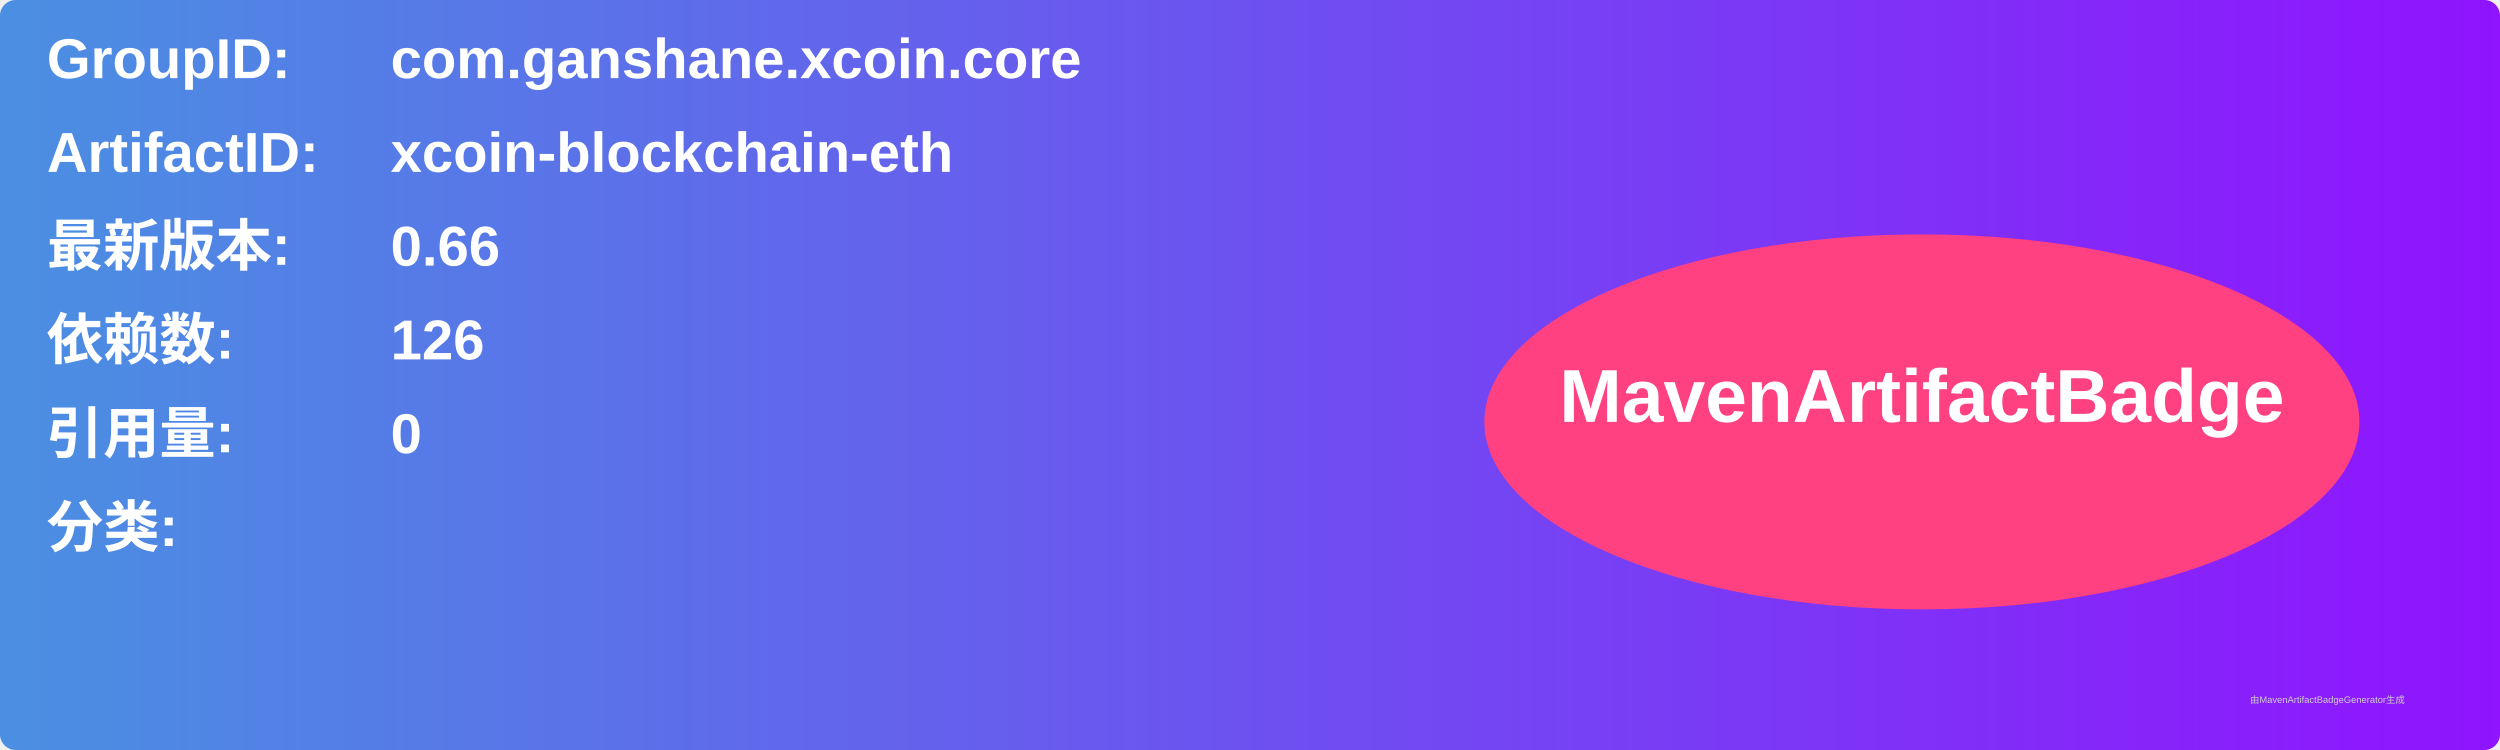
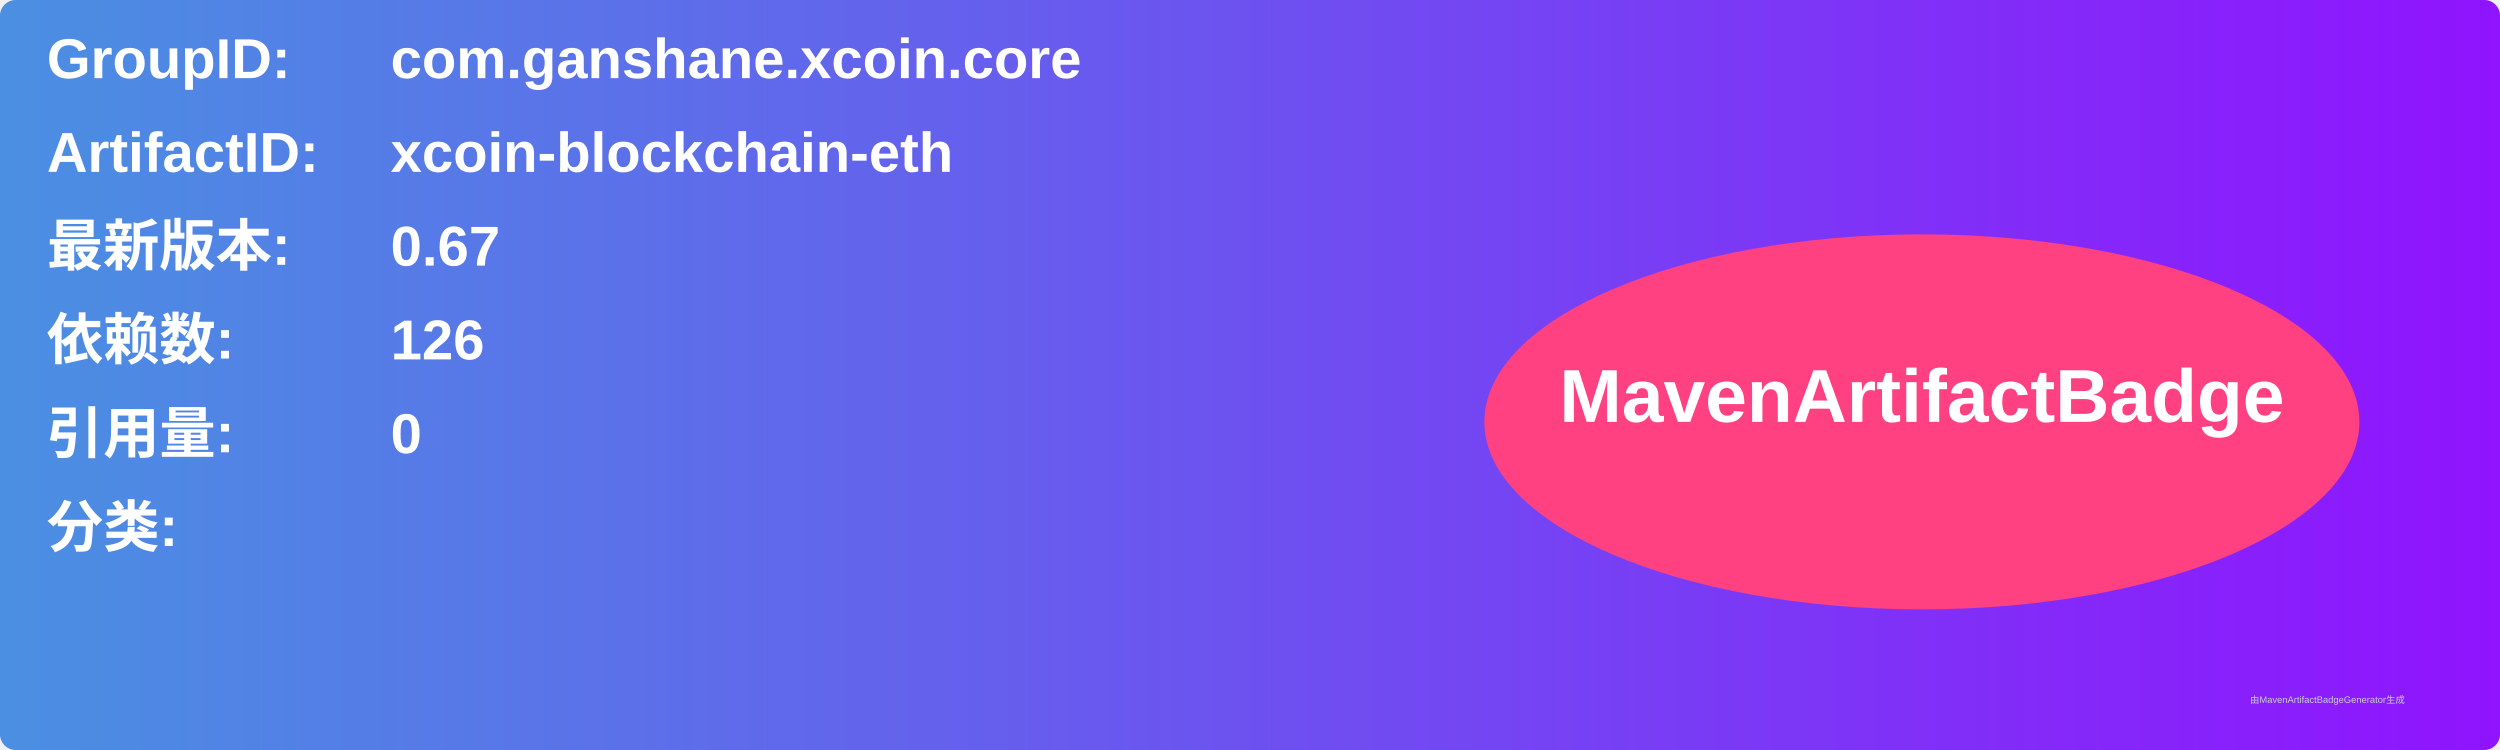
<svg xmlns="http://www.w3.org/2000/svg" width="800" height="240" viewBox="0 0 800 240">
  <linearGradient id="grad" x1="0%" y1="0%" x2="100%" y2="0%">
    <stop offset="0%" stop-color="#4a90e2" />
    <stop offset="100%" stop-color="#9013fe" />
  </linearGradient>
  <rect width="100%" height="100%" rx="5" ry="5" fill="url(#grad)" />
  <g transform="translate(15, 15)">
    <text x="0" y="10" font-family="Arial" font-size="18" fill="white" font-weight="bold" width="260">GroupID:</text>
    <text x="110" y="10" font-family="Arial" font-size="18" fill="white" font-weight="bold" width="460">com.ganshane.xcoin.core</text>
    <text x="0" y="40" font-family="Arial" font-size="18" fill="white" font-weight="bold" width="260">ArtifactID:</text>
    <text x="110" y="40" font-family="Arial" font-size="18" fill="white" font-weight="bold" width="460">xcoin-blockchain-eth</text>
    <text x="0" y="70" font-family="Arial" font-size="18" fill="white" font-weight="bold">最新版本:</text>
    <text x="110" y="70" font-family="Arial" font-size="18" fill="white" font-weight="bold">
-       <tspan font-weight="bold">0.66</tspan>
+       <tspan font-weight="bold">0.67</tspan>
    </text>
    <text x="0" y="100" font-family="Arial" font-size="18" fill="white" font-weight="bold">依赖数: </text>
    <text x="110" y="100" font-family="Arial" font-size="18" fill="white">
      <tspan font-weight="bold">126</tspan>
    </text>
    <text x="0" y="130" font-family="Arial" font-size="18" fill="white" font-weight="bold">引用量: </text>
    <text x="110" y="130" font-family="Arial" font-size="18" fill="white">
      <tspan font-weight="bold">0</tspan>
    </text>
    <text x="0" y="160" font-family="Arial" font-size="18" fill="white" font-weight="bold">分类:</text>
    <text x="10" y="190" font-family="Arial" font-size="10" fill="white">
      <tspan font-weight="bold" />
    </text>
    <ellipse cx="600" cy="120" rx="140" ry="60" fill="#ff4081" />
    <text x="600" y="120" text-anchor="middle" font-family="Arial" font-size="24" fill="white" font-weight="bold">MavenArtifactBadge</text>
  </g>
  <text x="720" y="225" font-family="Arial" font-size="3" fill="#d0d0d0">由MavenArtifactBadgeGenerator生成</text>
</svg>
